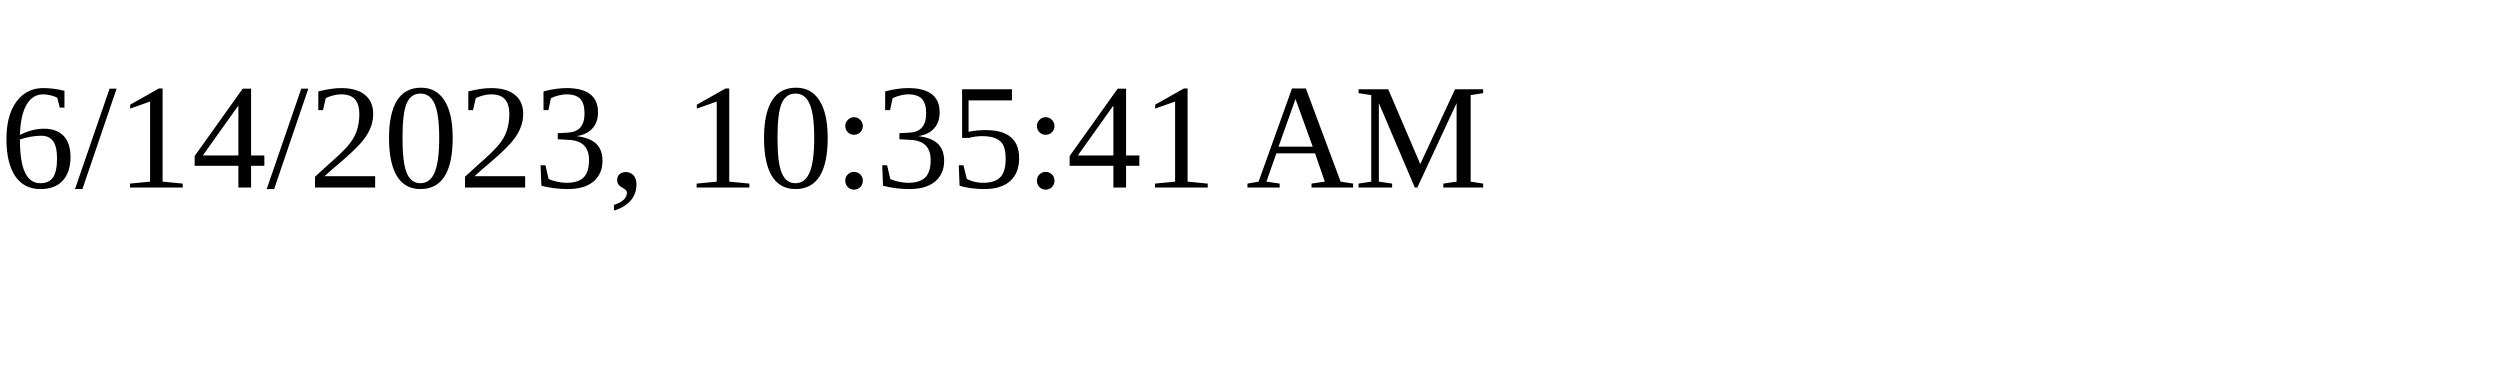
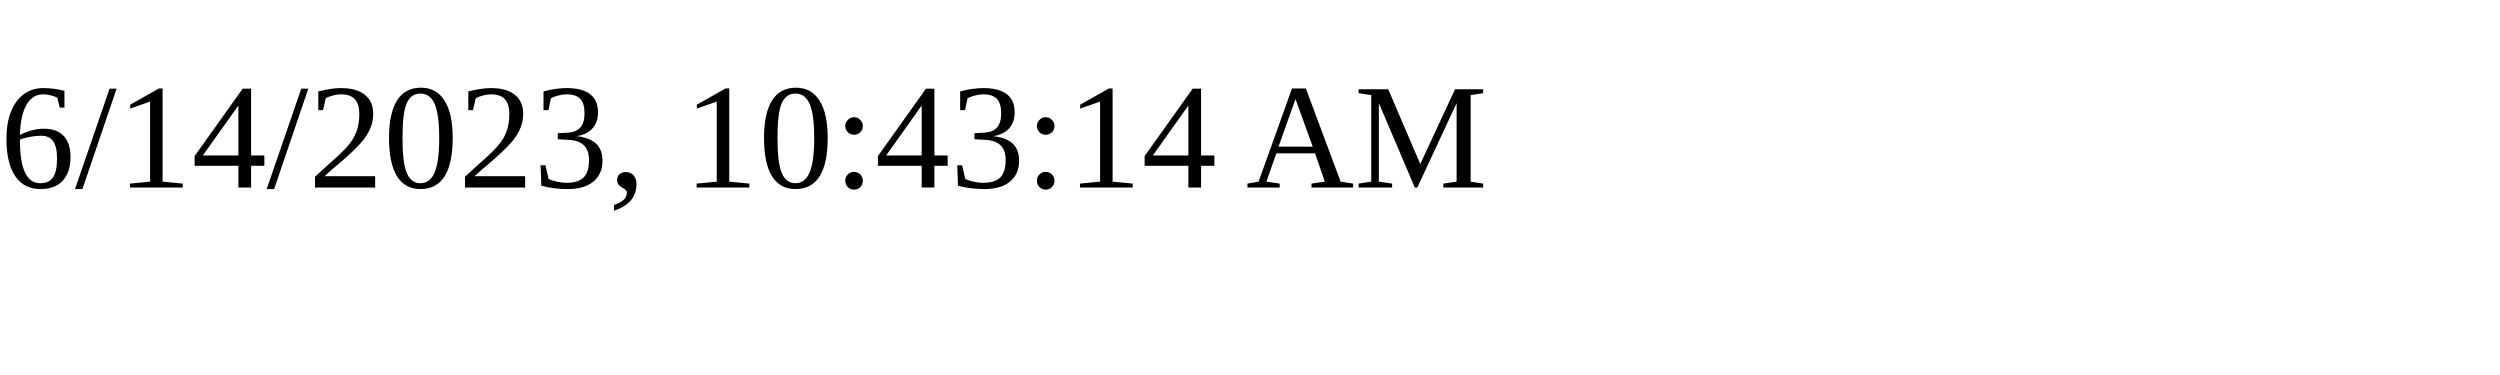
<svg xmlns="http://www.w3.org/2000/svg" height="30" width="200">
-   <text x="0" y="15">6/14/2023, 10:35:41 AM</text>
+   <text x="0" y="15">6/14/2023, 10:43:14 AM</text>
</svg>
